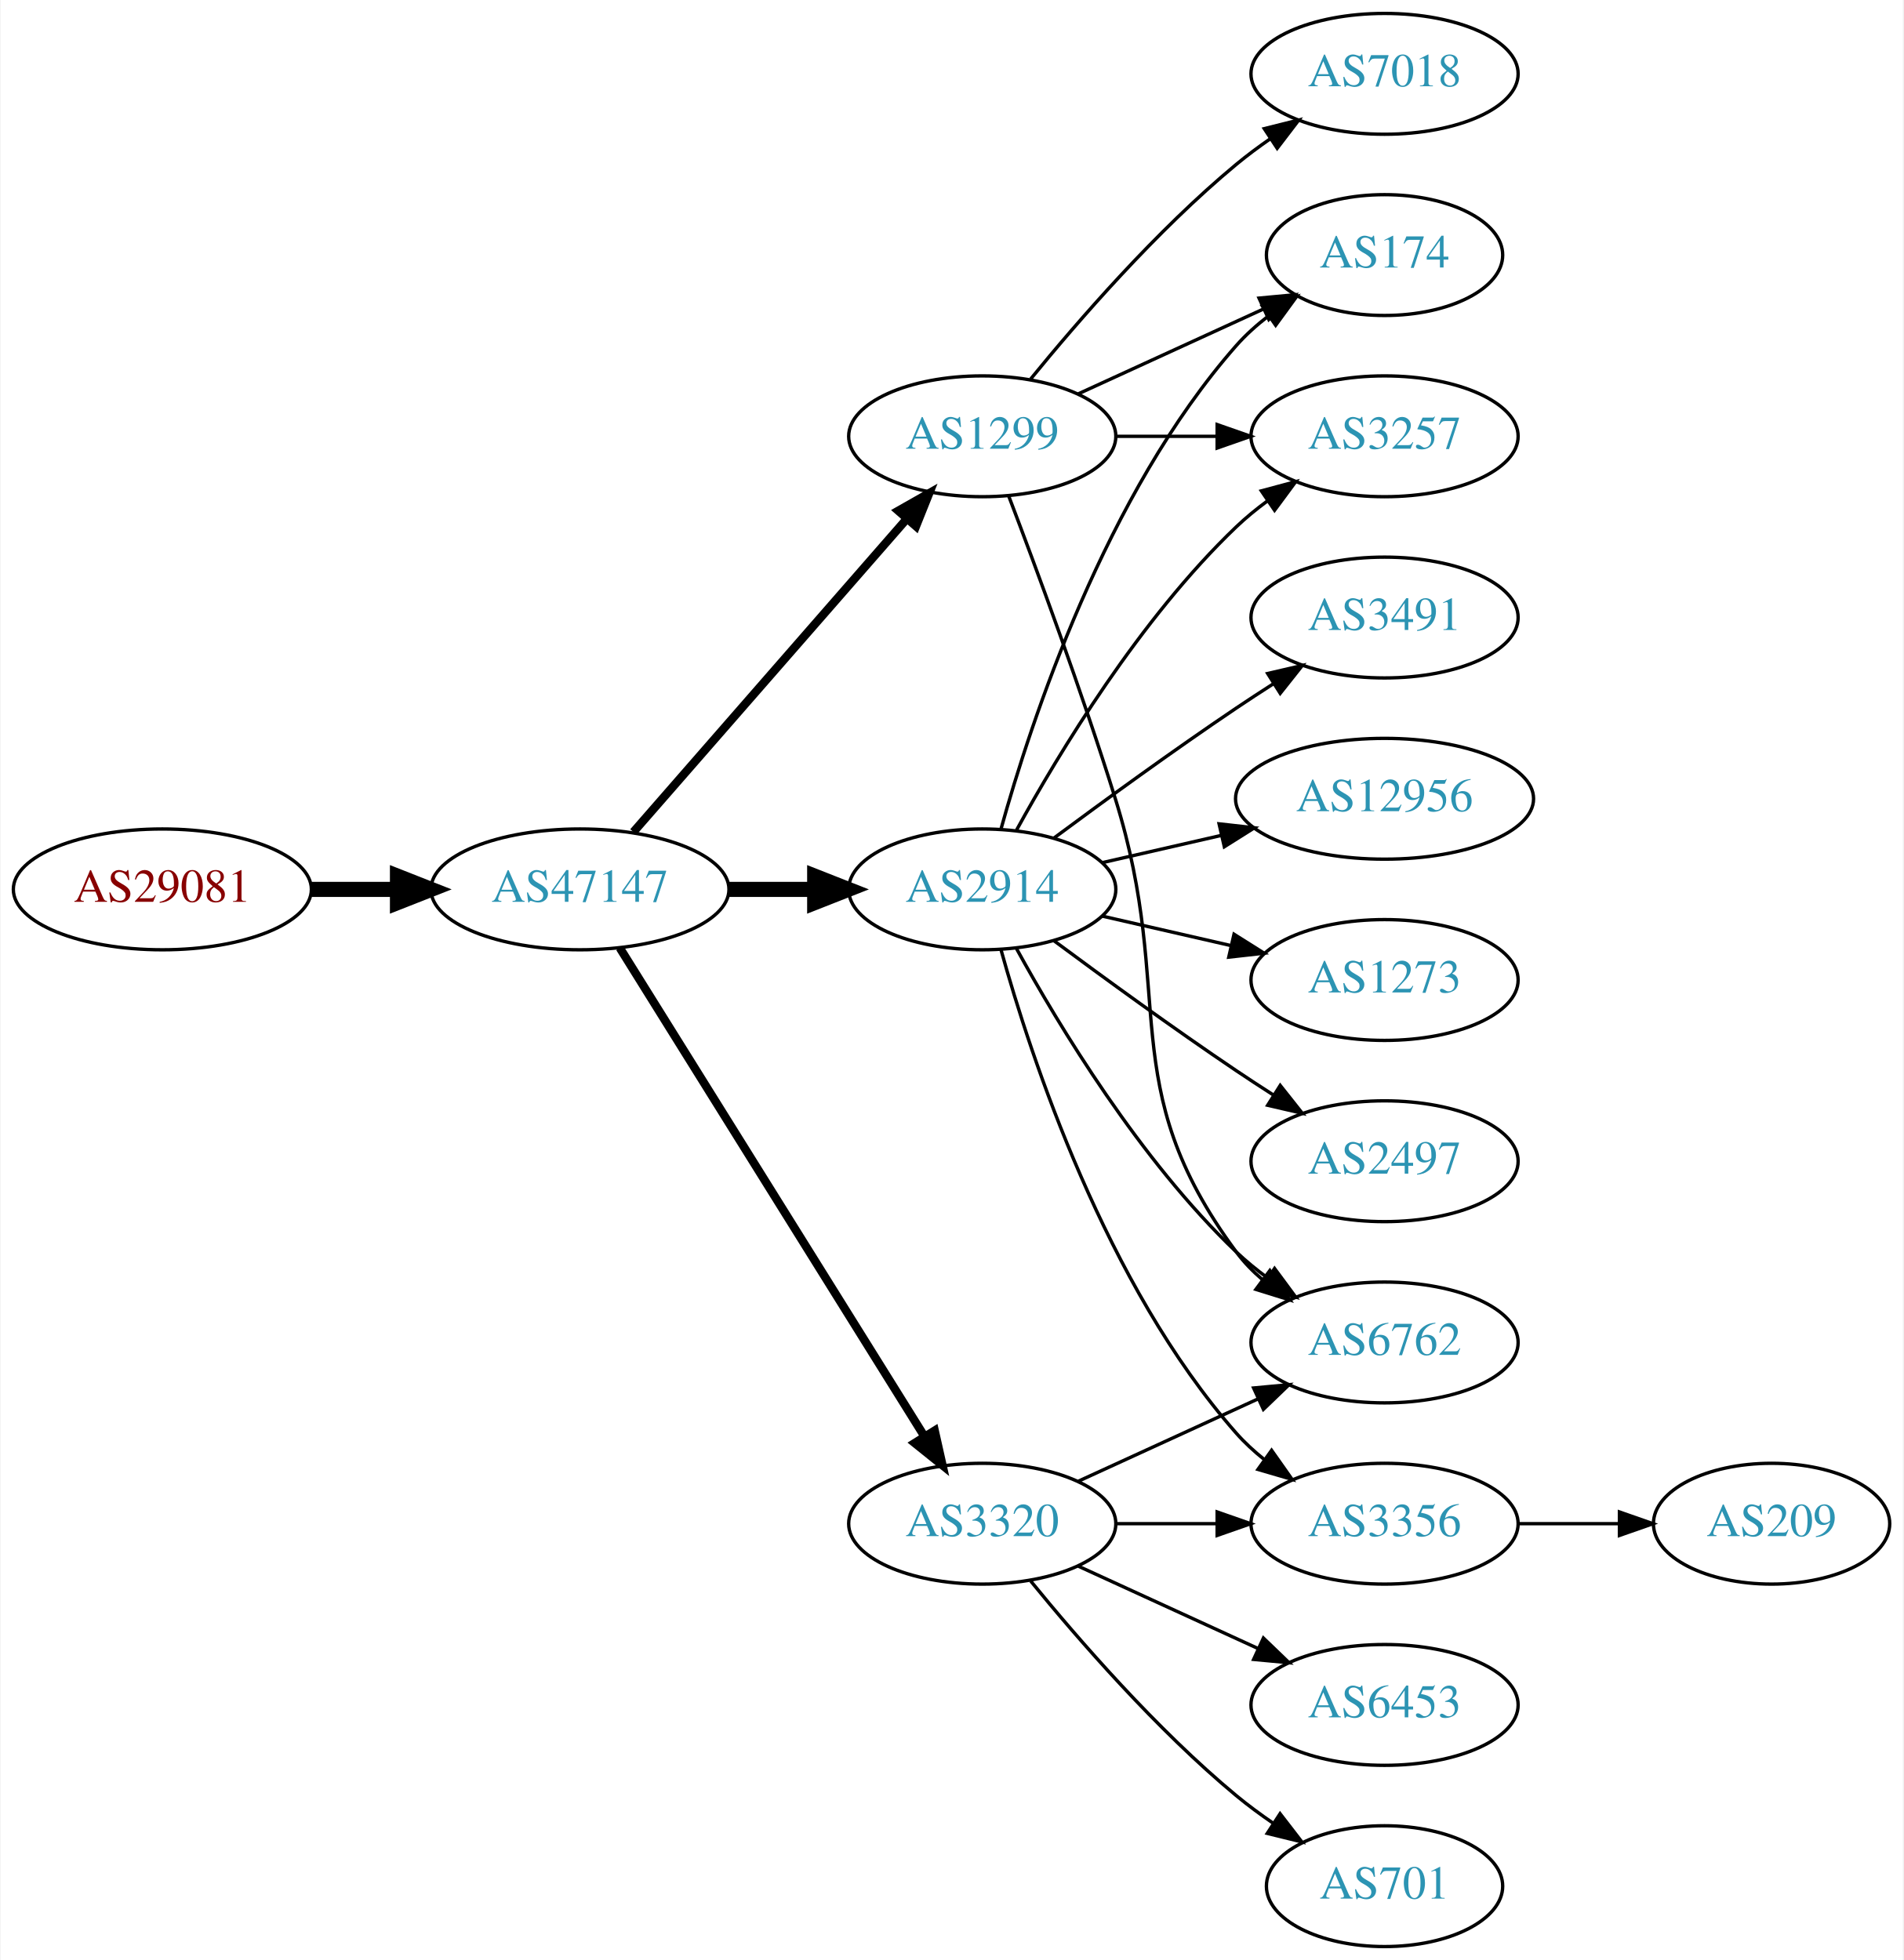
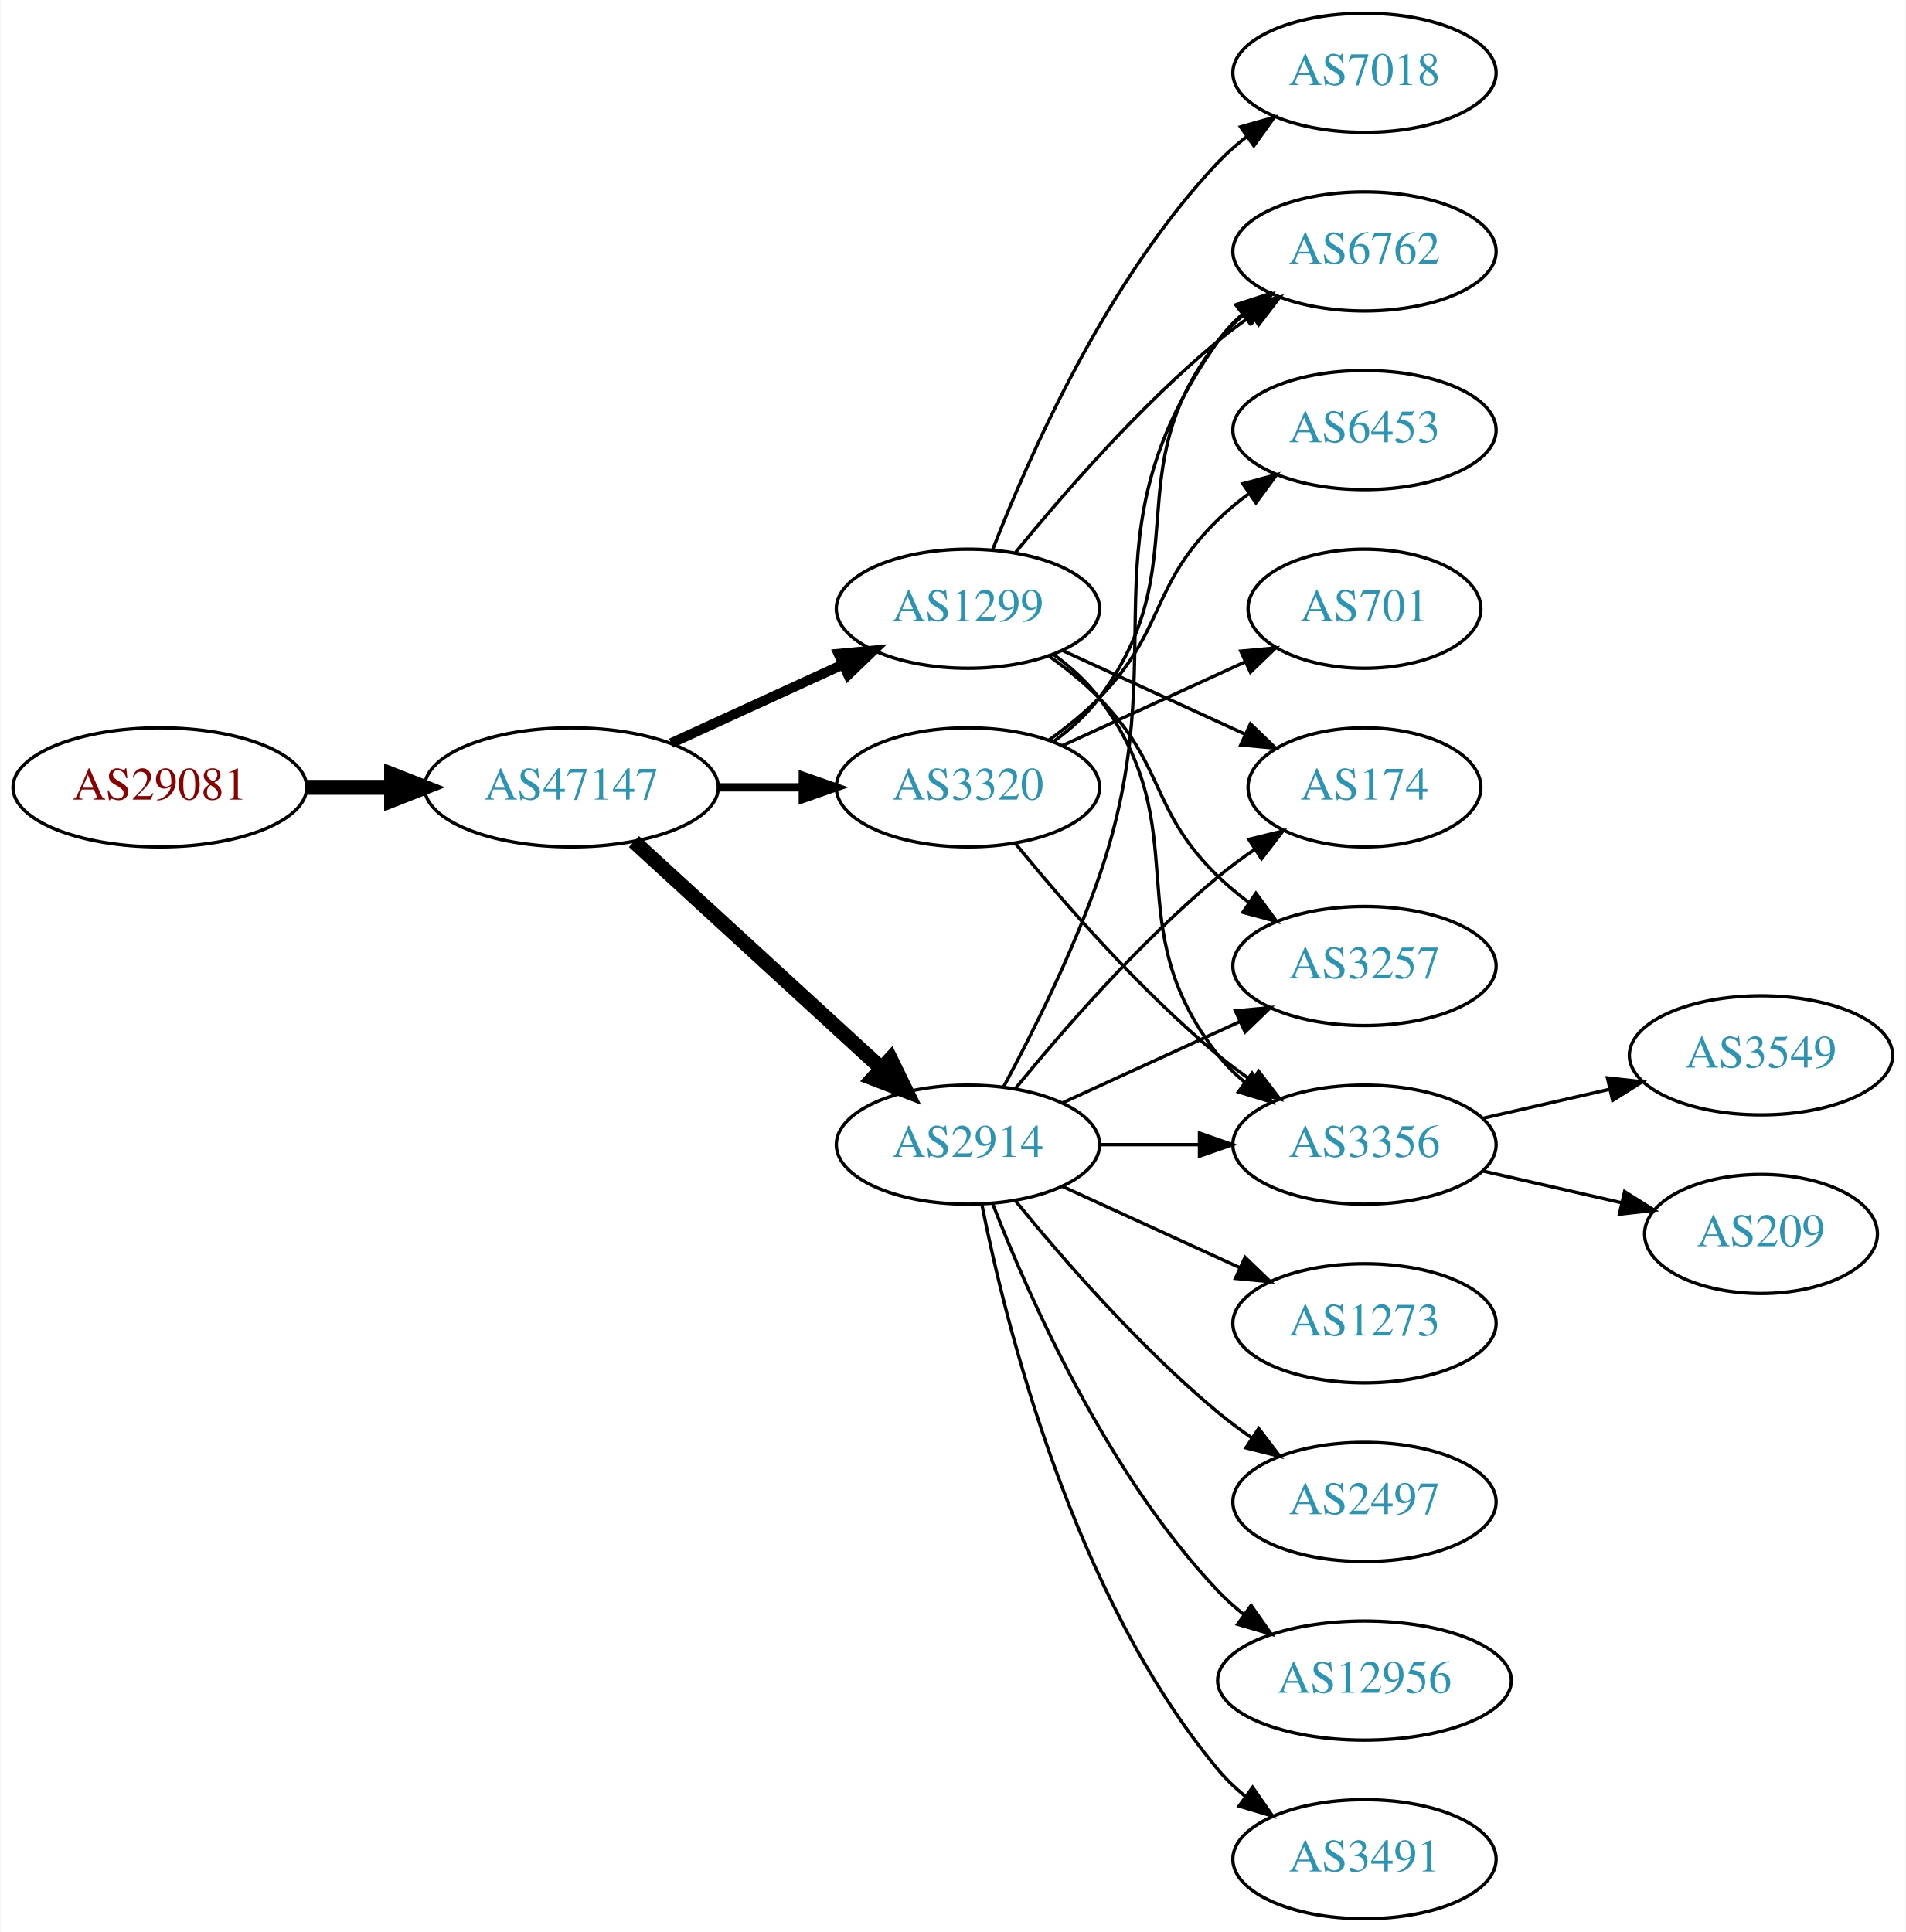
- <svg xmlns="http://www.w3.org/2000/svg" xmlns:xlink="http://www.w3.org/1999/xlink" width="567pt" height="584pt" viewBox="0.00 0.00 566.66 584.00">
+ <svg xmlns="http://www.w3.org/2000/svg" xmlns:xlink="http://www.w3.org/1999/xlink" width="576pt" height="584pt" viewBox="0.00 0.00 575.76 584.00">
  <g id="graph0" class="graph" transform="scale(1 1) rotate(0) translate(4 580)">
-     <polygon fill="white" stroke="none" points="-4,4 -4,-580 562.663,-580 562.663,4 -4,4" />
+     <polygon fill="white" stroke="none" points="-4,4 -4,-580 571.762,-580 571.762,4 -4,4" />
    <g id="node1" class="node">
      <g id="a_node1">
        <a xlink:href="/asn/29081" xlink:title="AS29081 ~ WVNET-AT-AS [AT]">
-           <ellipse fill="#ffffff" stroke="black" cx="44.196" cy="-315" rx="44.393" ry="18" />
-           <text text-anchor="middle" x="44.196" y="-311.3" font-family="Times,serif" font-size="14.00" fill="#880000">AS29081</text>
+           <ellipse fill="#ffffff" stroke="black" cx="44.196" cy="-342" rx="44.393" ry="18" />
+           <text text-anchor="middle" x="44.196" y="-338.3" font-family="Times,serif" font-size="14.00" fill="#880000">AS29081</text>
        </a>
      </g>
    </g>
    <g id="node2" class="node">
      <g id="a_node2">
        <a xlink:href="/asn/47147" xlink:title="AS47147 ~ ANEXIA Internetdienstleistungs GmbH [AT]">
-           <ellipse fill="#ffffff" stroke="black" cx="168.588" cy="-315" rx="44.393" ry="18" />
-           <text text-anchor="middle" x="168.588" y="-311.3" font-family="Times,serif" font-size="14.00" fill="#2c94b3">AS47147</text>
+           <ellipse fill="#ffffff" stroke="black" cx="168.588" cy="-342" rx="44.393" ry="18" />
+           <text text-anchor="middle" x="168.588" y="-338.3" font-family="Times,serif" font-size="14.00" fill="#2c94b3">AS47147</text>
        </a>
      </g>
    </g>
    <g id="edge1" class="edge">
-       <path fill="none" stroke="black" stroke-width="4.5" d="M88.692,-315C96.898,-315 105.569,-315 114.041,-315" />
-       <polygon fill="black" stroke="black" stroke-width="4.5" points="114.233,-318.938 124.233,-315 114.233,-311.063 114.233,-318.938" />
+       <path fill="none" stroke="black" stroke-width="4.5" d="M88.692,-342C96.898,-342 105.569,-342 114.041,-342" />
+       <polygon fill="black" stroke="black" stroke-width="4.5" points="114.233,-345.938 124.233,-342 114.233,-338.063 114.233,-345.938" />
    </g>
    <g id="node3" class="node">
      <g id="a_node3">
        <a xlink:href="/asn/1299" xlink:title="AS1299 ~ Telia Carrier [EU]">
-           <ellipse fill="#ffffff" stroke="black" cx="288.431" cy="-450" rx="39.794" ry="18" />
-           <text text-anchor="middle" x="288.431" y="-446.3" font-family="Times,serif" font-size="14.00" fill="#2c94b3">AS1299</text>
+           <ellipse fill="#ffffff" stroke="black" cx="288.431" cy="-396" rx="39.794" ry="18" />
+           <text text-anchor="middle" x="288.431" y="-392.3" font-family="Times,serif" font-size="14.00" fill="#2c94b3">AS1299</text>
        </a>
      </g>
    </g>
    <g id="edge2" class="edge">
-       <path fill="none" stroke="black" stroke-width="2.5" d="M184.513,-332.098C205.056,-355.631 242.175,-398.155 265.771,-425.187" />
-       <polygon fill="black" stroke="black" stroke-width="2.5" points="263.414,-427.809 272.627,-433.041 268.688,-423.206 263.414,-427.809" />
+       <path fill="none" stroke="black" stroke-width="3" d="M198.718,-355.348C214.329,-362.502 233.727,-371.391 250.399,-379.03" />
+       <polygon fill="black" stroke="black" stroke-width="3" points="249.302,-382.378 259.851,-383.362 252.218,-376.014 249.302,-382.378" />
    </g>
    <g id="node4" class="node">
      <g id="a_node4">
-         <a xlink:href="/asn/2914" xlink:title="AS2914 ~ NTT America, Inc. [US]">
-           <ellipse fill="#ffffff" stroke="black" cx="288.431" cy="-315" rx="39.794" ry="18" />
-           <text text-anchor="middle" x="288.431" y="-311.3" font-family="Times,serif" font-size="14.00" fill="#2c94b3">AS2914</text>
+         <a xlink:href="/asn/3320" xlink:title="AS3320 ~ DTAG [DE]">
+           <ellipse fill="#ffffff" stroke="black" cx="288.431" cy="-342" rx="39.794" ry="18" />
+           <text text-anchor="middle" x="288.431" y="-338.3" font-family="Times,serif" font-size="14.00" fill="#2c94b3">AS3320</text>
        </a>
      </g>
    </g>
    <g id="edge3" class="edge">
-       <path fill="none" stroke="black" stroke-width="4.5" d="M212.799,-315C221.112,-315 229.875,-315 238.357,-315" />
-       <polygon fill="black" stroke="black" stroke-width="4.5" points="238.516,-318.938 248.516,-315 238.516,-311.063 238.516,-318.938" />
+       <path fill="none" stroke="black" stroke-width="2.5" d="M212.799,-342C221.112,-342 229.875,-342 238.357,-342" />
+       <polygon fill="black" stroke="black" stroke-width="2.5" points="238.516,-345.5 248.516,-342 238.516,-338.5 238.516,-345.5" />
    </g>
    <g id="node5" class="node">
      <g id="a_node5">
-         <a xlink:href="/asn/3320" xlink:title="AS3320 ~ DTAG [DE]">
-           <ellipse fill="#ffffff" stroke="black" cx="288.431" cy="-126" rx="39.794" ry="18" />
-           <text text-anchor="middle" x="288.431" y="-122.3" font-family="Times,serif" font-size="14.00" fill="#2c94b3">AS3320</text>
+         <a xlink:href="/asn/2914" xlink:title="AS2914 ~ NTT America, Inc. [US]">
+           <ellipse fill="#ffffff" stroke="black" cx="288.431" cy="-234" rx="39.794" ry="18" />
+           <text text-anchor="middle" x="288.431" y="-230.3" font-family="Times,serif" font-size="14.00" fill="#2c94b3">AS2914</text>
        </a>
      </g>
    </g>
    <g id="edge4" class="edge">
-       <path fill="none" stroke="black" stroke-width="2.5" d="M180.463,-297.558C201.247,-264.225 246.707,-191.314 271.136,-152.134" />
-       <polygon fill="black" stroke="black" stroke-width="2.5" points="274.261,-153.737 276.582,-143.4 268.321,-150.034 274.261,-153.737" />
+       <path fill="none" stroke="black" stroke-width="4.5" d="M187.486,-325.597C207.414,-307.333 239.772,-277.678 262.249,-257.079" />
+       <polygon fill="black" stroke="black" stroke-width="4.5" points="265.039,-259.863 269.751,-250.203 259.718,-254.057 265.039,-259.863" />
    </g>
    <g id="node6" class="node">
      <g id="a_node6">
+         <a xlink:href="/asn/174" xlink:title="AS174 ~ Cogent Communications [US]">
+           <ellipse fill="#ffffff" stroke="black" cx="408.273" cy="-342" rx="35.194" ry="18" />
+           <text text-anchor="middle" x="408.273" y="-338.3" font-family="Times,serif" font-size="14.00" fill="#2c94b3">AS174</text>
+         </a>
+       </g>
+     </g>
+     <g id="edge5" class="edge">
+       <path fill="none" stroke="black" d="M317.06,-383.339C333.476,-375.817 354.457,-366.202 372.054,-358.139" />
+       <polygon fill="black" stroke="black" points="373.799,-361.189 381.432,-353.842 370.883,-354.826 373.799,-361.189" />
+     </g>
+     <g id="node7" class="node">
+       <g id="a_node7">
+         <a xlink:href="/asn/3257" xlink:title="AS3257 ~ GTT [DE]">
+           <ellipse fill="#ffffff" stroke="black" cx="408.273" cy="-288" rx="39.794" ry="18" />
+           <text text-anchor="middle" x="408.273" y="-284.3" font-family="Times,serif" font-size="14.00" fill="#2c94b3">AS3257</text>
+         </a>
+       </g>
+     </g>
+     <g id="edge6" class="edge">
+       <path fill="none" stroke="black" d="M313.025,-381.611C318.281,-377.852 323.613,-373.563 328.077,-369 348.25,-348.383 343.384,-335.094 364.077,-315 366.922,-312.237 370.096,-309.614 373.396,-307.166" />
+       <polygon fill="black" stroke="black" points="375.462,-309.994 381.744,-301.462 371.513,-304.214 375.462,-309.994" />
+     </g>
+     <g id="node8" class="node">
+       <g id="a_node8">
        <a xlink:href="/asn/7018" xlink:title="AS7018 ~ AT&amp;T Services, Inc. [US]">
          <ellipse fill="#ffffff" stroke="black" cx="408.273" cy="-558" rx="39.794" ry="18" />
          <text text-anchor="middle" x="408.273" y="-554.3" font-family="Times,serif" font-size="14.00" fill="#2c94b3">AS7018</text>
        </a>
      </g>
    </g>
-     <g id="edge5" class="edge">
-       <path fill="none" stroke="black" d="M302.85,-467.065C316.964,-484.375 340.379,-511.345 364.077,-531 367.294,-533.668 370.794,-536.27 374.365,-538.741" />
-       <polygon fill="black" stroke="black" points="372.442,-541.666 382.721,-544.236 376.288,-535.817 372.442,-541.666" />
-     </g>
-     <g id="node7" class="node">
-       <g id="a_node7">
-         <a xlink:href="/asn/3257" xlink:title="AS3257 ~ GTT [DE]">
-           <ellipse fill="#ffffff" stroke="black" cx="408.273" cy="-450" rx="39.794" ry="18" />
-           <text text-anchor="middle" x="408.273" y="-446.3" font-family="Times,serif" font-size="14.00" fill="#2c94b3">AS3257</text>
-         </a>
-       </g>
-     </g>
-     <g id="edge6" class="edge">
-       <path fill="none" stroke="black" d="M328.343,-450C337.897,-450 348.246,-450 358.209,-450" />
-       <polygon fill="black" stroke="black" points="358.402,-453.5 368.402,-450 358.402,-446.5 358.402,-453.5" />
-     </g>
-     <g id="node8" class="node">
-       <g id="a_node8">
-         <a xlink:href="/asn/174" xlink:title="AS174 ~ Cogent Communications [US]">
-           <ellipse fill="#ffffff" stroke="black" cx="408.273" cy="-504" rx="35.194" ry="18" />
-           <text text-anchor="middle" x="408.273" y="-500.3" font-family="Times,serif" font-size="14.00" fill="#2c94b3">AS174</text>
-         </a>
-       </g>
-     </g>
    <g id="edge7" class="edge">
-       <path fill="none" stroke="black" d="M317.06,-462.661C333.476,-470.183 354.457,-479.798 372.054,-487.861" />
-       <polygon fill="black" stroke="black" points="370.883,-491.174 381.432,-492.158 373.799,-484.811 370.883,-491.174" />
+       <path fill="none" stroke="black" d="M295.954,-413.994C306.704,-441.728 330.362,-495.429 364.077,-531 366.663,-533.728 369.581,-536.294 372.649,-538.677" />
+       <polygon fill="black" stroke="black" points="370.803,-541.658 380.997,-544.543 374.827,-535.93 370.803,-541.658" />
    </g>
    <g id="node9" class="node">
      <g id="a_node9">
-         <a xlink:href="/asn/6762" xlink:title="AS6762 ~ TELECOM ITALIA SPARKLE S.p.A. [IT]">
-           <ellipse fill="#ffffff" stroke="black" cx="408.273" cy="-180" rx="39.794" ry="18" />
-           <text text-anchor="middle" x="408.273" y="-176.3" font-family="Times,serif" font-size="14.00" fill="#2c94b3">AS6762</text>
+         <a xlink:href="/asn/3356" xlink:title="AS3356 ~ Level 3 Parent, LLC [US]">
+           <ellipse fill="#ffffff" stroke="black" cx="408.273" cy="-234" rx="39.794" ry="18" />
+           <text text-anchor="middle" x="408.273" y="-230.3" font-family="Times,serif" font-size="14.00" fill="#2c94b3">AS3356</text>
        </a>
      </g>
    </g>
    <g id="edge8" class="edge">
-       <path fill="none" stroke="black" d="M296.318,-432.191C304.429,-410.906 318.063,-374.131 328.077,-342 346.554,-282.716 327.174,-256.941 364.077,-207 366.311,-203.977 368.994,-201.214 371.914,-198.707" />
-       <polygon fill="black" stroke="black" points="374.109,-201.437 380.058,-192.669 369.94,-195.814 374.109,-201.437" />
-     </g>
-     <g id="edge10" class="edge">
-       <path fill="none" stroke="black" d="M298.672,-332.713C311.218,-355.561 335.394,-395.611 364.077,-423 366.946,-425.739 370.134,-428.347 373.443,-430.785" />
-       <polygon fill="black" stroke="black" points="371.567,-433.742 381.803,-436.477 375.507,-427.956 371.567,-433.742" />
-     </g>
-     <g id="edge15" class="edge">
-       <path fill="none" stroke="black" d="M294.004,-332.946C302.909,-364.995 325.194,-432.842 364.077,-477 366.905,-480.211 370.206,-483.172 373.701,-485.864" />
-       <polygon fill="black" stroke="black" points="371.858,-488.845 382.076,-491.645 375.835,-483.084 371.858,-488.845" />
-     </g>
-     <g id="edge12" class="edge">
-       <path fill="none" stroke="black" d="M298.672,-297.287C311.218,-274.439 335.394,-234.389 364.077,-207 366.946,-204.261 370.134,-201.653 373.443,-199.215" />
-       <polygon fill="black" stroke="black" points="375.507,-202.044 381.803,-193.523 371.567,-196.258 375.507,-202.044" />
+       <path fill="none" stroke="black" d="M314.362,-382.118C319.438,-378.389 324.356,-373.984 328.077,-369 358.349,-328.458 332.779,-300.754 364.077,-261 366.402,-258.047 369.146,-255.33 372.105,-252.853" />
+       <polygon fill="black" stroke="black" points="374.298,-255.585 380.302,-246.855 370.165,-249.936 374.298,-255.585" />
    </g>
    <g id="node10" class="node">
      <g id="a_node10">
-         <a xlink:href="/asn/2497" xlink:title="AS2497 ~ Internet Initiative Japan Inc. [JP]">
-           <ellipse fill="#ffffff" stroke="black" cx="408.273" cy="-234" rx="39.794" ry="18" />
-           <text text-anchor="middle" x="408.273" y="-230.3" font-family="Times,serif" font-size="14.00" fill="#2c94b3">AS2497</text>
+         <a xlink:href="/asn/6762" xlink:title="AS6762 ~ TELECOM ITALIA SPARKLE S.p.A. [IT]">
+           <ellipse fill="#ffffff" stroke="black" cx="408.273" cy="-504" rx="39.794" ry="18" />
+           <text text-anchor="middle" x="408.273" y="-500.3" font-family="Times,serif" font-size="14.00" fill="#2c94b3">AS6762</text>
        </a>
      </g>
    </g>
    <g id="edge9" class="edge">
-       <path fill="none" stroke="black" d="M309.761,-299.723C324.623,-288.696 345.368,-273.593 364.077,-261 367.626,-258.611 371.377,-256.161 375.125,-253.758" />
-       <polygon fill="black" stroke="black" points="377.193,-256.591 383.774,-248.288 373.451,-250.675 377.193,-256.591" />
+       <path fill="none" stroke="black" d="M302.85,-413.065C316.964,-430.375 340.379,-457.345 364.077,-477 367.294,-479.668 370.794,-482.27 374.365,-484.741" />
+       <polygon fill="black" stroke="black" points="372.442,-487.666 382.721,-490.236 376.288,-481.817 372.442,-487.666" />
+     </g>
+     <g id="edge12" class="edge">
+       <path fill="none" stroke="black" d="M302.85,-324.935C316.964,-307.625 340.379,-280.655 364.077,-261 367.294,-258.332 370.794,-255.73 374.365,-253.259" />
+       <polygon fill="black" stroke="black" points="376.288,-256.183 382.721,-247.764 372.442,-250.334 376.288,-256.183" />
+     </g>
+     <g id="edge10" class="edge">
+       <path fill="none" stroke="black" d="M314.362,-355.882C319.438,-359.611 324.356,-364.016 328.077,-369 358.349,-409.542 332.779,-437.246 364.077,-477 366.402,-479.953 369.146,-482.67 372.105,-485.147" />
+       <polygon fill="black" stroke="black" points="370.165,-488.064 380.302,-491.145 374.298,-482.415 370.165,-488.064" />
    </g>
    <g id="node11" class="node">
      <g id="a_node11">
-         <a xlink:href="/asn/3491" xlink:title="AS3491 ~ PCCW Global, Inc. [US]">
-           <ellipse fill="#ffffff" stroke="black" cx="408.273" cy="-396" rx="39.794" ry="18" />
-           <text text-anchor="middle" x="408.273" y="-392.3" font-family="Times,serif" font-size="14.00" fill="#2c94b3">AS3491</text>
+         <a xlink:href="/asn/6453" xlink:title="AS6453 ~ TATA COMMUNICATIONS (AMERICA) INC [US]">
+           <ellipse fill="#ffffff" stroke="black" cx="408.273" cy="-450" rx="39.794" ry="18" />
+           <text text-anchor="middle" x="408.273" y="-446.3" font-family="Times,serif" font-size="14.00" fill="#2c94b3">AS6453</text>
        </a>
      </g>
    </g>
    <g id="edge11" class="edge">
-       <path fill="none" stroke="black" d="M309.761,-330.277C324.623,-341.304 345.368,-356.407 364.077,-369 367.626,-371.389 371.377,-373.839 375.125,-376.242" />
-       <polygon fill="black" stroke="black" points="373.451,-379.325 383.774,-381.712 377.193,-373.409 373.451,-379.325" />
+       <path fill="none" stroke="black" d="M313.025,-356.389C318.281,-360.148 323.613,-364.437 328.077,-369 348.25,-389.617 343.384,-402.906 364.077,-423 366.922,-425.763 370.096,-428.386 373.396,-430.834" />
+       <polygon fill="black" stroke="black" points="371.513,-433.786 381.744,-436.538 375.462,-428.006 371.513,-433.786" />
    </g>
    <g id="node12" class="node">
      <g id="a_node12">
-         <a xlink:href="/asn/12956" xlink:title="AS12956 ~ TELXIUS [ES]">
-           <ellipse fill="#ffffff" stroke="black" cx="408.273" cy="-342" rx="44.393" ry="18" />
-           <text text-anchor="middle" x="408.273" y="-338.3" font-family="Times,serif" font-size="14.00" fill="#2c94b3">AS12956</text>
+         <a xlink:href="/asn/701" xlink:title="AS701 ~ UUNET [US]">
+           <ellipse fill="#ffffff" stroke="black" cx="408.273" cy="-396" rx="35.194" ry="18" />
+           <text text-anchor="middle" x="408.273" y="-392.3" font-family="Times,serif" font-size="14.00" fill="#2c94b3">AS701</text>
        </a>
      </g>
    </g>
    <g id="edge13" class="edge">
-       <path fill="none" stroke="black" d="M324.15,-322.955C335.289,-325.507 347.824,-328.379 359.717,-331.104" />
-       <polygon fill="black" stroke="black" points="358.982,-334.526 369.511,-333.348 360.545,-327.703 358.982,-334.526" />
+       <path fill="none" stroke="black" d="M317.06,-354.661C333.476,-362.183 354.457,-371.798 372.054,-379.861" />
+       <polygon fill="black" stroke="black" points="370.883,-383.174 381.432,-384.158 373.799,-376.811 370.883,-383.174" />
+     </g>
+     <g id="edge18" class="edge">
+       <path fill="none" stroke="black" d="M302.85,-251.065C316.964,-268.375 340.379,-295.345 364.077,-315 367.54,-317.872 371.333,-320.669 375.187,-323.308" />
+       <polygon fill="black" stroke="black" points="373.33,-326.275 383.62,-328.797 377.149,-320.408 373.33,-326.275" />
+     </g>
+     <g id="edge15" class="edge">
+       <path fill="none" stroke="black" d="M317.06,-246.661C333.017,-253.973 353.287,-263.261 370.57,-271.181" />
+       <polygon fill="black" stroke="black" points="369.269,-274.435 379.818,-275.419 372.185,-268.071 369.269,-274.435" />
+     </g>
+     <g id="edge19" class="edge">
+       <path fill="none" stroke="black" d="M328.343,-234C337.897,-234 348.246,-234 358.209,-234" />
+       <polygon fill="black" stroke="black" points="358.402,-237.5 368.402,-234 358.402,-230.5 358.402,-237.5" />
+     </g>
+     <g id="edge20" class="edge">
+       <path fill="none" stroke="black" d="M299.224,-251.526C307.861,-267.611 320.258,-292.315 328.077,-315 352.112,-384.731 321.498,-416.775 364.077,-477 366.068,-479.816 368.455,-482.401 371.071,-484.76" />
+       <polygon fill="black" stroke="black" points="369.371,-487.865 379.44,-491.162 373.624,-482.306 369.371,-487.865" />
    </g>
    <g id="node13" class="node">
      <g id="a_node13">
-         <a xlink:href="/asn/3356" xlink:title="AS3356 ~ Level 3 Parent, LLC [US]">
+         <a xlink:href="/asn/2497" xlink:title="AS2497 ~ Internet Initiative Japan Inc. [JP]">
          <ellipse fill="#ffffff" stroke="black" cx="408.273" cy="-126" rx="39.794" ry="18" />
-           <text text-anchor="middle" x="408.273" y="-122.3" font-family="Times,serif" font-size="14.00" fill="#2c94b3">AS3356</text>
+           <text text-anchor="middle" x="408.273" y="-122.3" font-family="Times,serif" font-size="14.00" fill="#2c94b3">AS2497</text>
        </a>
      </g>
    </g>
    <g id="edge14" class="edge">
-       <path fill="none" stroke="black" d="M294.004,-297.054C302.909,-265.005 325.194,-197.158 364.077,-153 366.561,-150.179 369.411,-147.551 372.437,-145.129" />
-       <polygon fill="black" stroke="black" points="374.622,-147.869 380.726,-139.209 370.554,-142.172 374.622,-147.869" />
+       <path fill="none" stroke="black" d="M302.85,-216.935C316.964,-199.625 340.379,-172.655 364.077,-153 367.294,-150.332 370.794,-147.73 374.365,-145.259" />
+       <polygon fill="black" stroke="black" points="376.288,-148.183 382.721,-139.764 372.442,-142.334 376.288,-148.183" />
    </g>
    <g id="node14" class="node">
      <g id="a_node14">
-         <a xlink:href="/asn/1273" xlink:title="AS1273 ~ Vodafone Group PLC [EU]">
-           <ellipse fill="#ffffff" stroke="black" cx="408.273" cy="-288" rx="39.794" ry="18" />
-           <text text-anchor="middle" x="408.273" y="-284.3" font-family="Times,serif" font-size="14.00" fill="#2c94b3">AS1273</text>
+         <a xlink:href="/asn/12956" xlink:title="AS12956 ~ TELXIUS [ES]">
+           <ellipse fill="#ffffff" stroke="black" cx="408.273" cy="-72" rx="44.393" ry="18" />
+           <text text-anchor="middle" x="408.273" y="-68.3" font-family="Times,serif" font-size="14.00" fill="#2c94b3">AS12956</text>
        </a>
      </g>
    </g>
    <g id="edge16" class="edge">
-       <path fill="none" stroke="black" d="M324.15,-307.045C336.15,-304.296 349.771,-301.175 362.463,-298.267" />
-       <polygon fill="black" stroke="black" points="363.429,-301.636 372.395,-295.991 361.866,-294.813 363.429,-301.636" />
-     </g>
-     <g id="edge17" class="edge">
-       <path fill="none" stroke="black" d="M317.06,-138.661C333.017,-145.973 353.287,-155.261 370.57,-163.181" />
-       <polygon fill="black" stroke="black" points="369.269,-166.435 379.818,-167.419 372.185,-160.071 369.269,-166.435" />
-     </g>
-     <g id="edge19" class="edge">
-       <path fill="none" stroke="black" d="M328.343,-126C337.897,-126 348.246,-126 358.209,-126" />
-       <polygon fill="black" stroke="black" points="358.402,-129.5 368.402,-126 358.402,-122.5 358.402,-129.5" />
+       <path fill="none" stroke="black" d="M295.954,-216.006C306.704,-188.272 330.362,-134.571 364.077,-99 366.461,-96.485 369.128,-94.107 371.934,-91.883" />
+       <polygon fill="black" stroke="black" points="374.003,-94.707 380.096,-86.039 369.928,-89.015 374.003,-94.707" />
    </g>
    <g id="node15" class="node">
      <g id="a_node15">
-         <a xlink:href="/asn/701" xlink:title="AS701 ~ UUNET [US]">
-           <ellipse fill="#ffffff" stroke="black" cx="408.273" cy="-18" rx="35.194" ry="18" />
-           <text text-anchor="middle" x="408.273" y="-14.3" font-family="Times,serif" font-size="14.00" fill="#2c94b3">AS701</text>
-         </a>
-       </g>
-     </g>
-     <g id="edge18" class="edge">
-       <path fill="none" stroke="black" d="M302.85,-108.935C316.964,-91.625 340.379,-64.655 364.077,-45 367.54,-42.128 371.333,-39.331 375.187,-36.692" />
-       <polygon fill="black" stroke="black" points="377.149,-39.592 383.62,-31.203 373.33,-33.725 377.149,-39.592" />
+         <a xlink:href="/asn/3491" xlink:title="AS3491 ~ PCCW Global, Inc. [US]">
+           <ellipse fill="#ffffff" stroke="black" cx="408.273" cy="-18" rx="39.794" ry="18" />
+           <text text-anchor="middle" x="408.273" y="-14.3" font-family="Times,serif" font-size="14.00" fill="#2c94b3">AS3491</text>
+         </a>
+       </g>
+     </g>
+     <g id="edge17" class="edge">
+       <path fill="none" stroke="black" d="M292.629,-215.927C299.793,-179.859 320.067,-97.875 364.077,-45 366.482,-42.111 369.278,-39.437 372.271,-36.987" />
+       <polygon fill="black" stroke="black" points="374.461,-39.722 380.514,-31.027 370.359,-34.05 374.461,-39.722" />
    </g>
    <g id="node16" class="node">
      <g id="a_node16">
-         <a xlink:href="/asn/6453" xlink:title="AS6453 ~ TATA COMMUNICATIONS (AMERICA) INC [US]">
-           <ellipse fill="#ffffff" stroke="black" cx="408.273" cy="-72" rx="39.794" ry="18" />
-           <text text-anchor="middle" x="408.273" y="-68.3" font-family="Times,serif" font-size="14.00" fill="#2c94b3">AS6453</text>
-         </a>
-       </g>
-     </g>
-     <g id="edge20" class="edge">
-       <path fill="none" stroke="black" d="M317.06,-113.339C333.017,-106.027 353.287,-96.739 370.57,-88.819" />
-       <polygon fill="black" stroke="black" points="372.185,-91.929 379.818,-84.581 369.269,-85.565 372.185,-91.929" />
+         <a xlink:href="/asn/1273" xlink:title="AS1273 ~ Vodafone Group PLC [EU]">
+           <ellipse fill="#ffffff" stroke="black" cx="408.273" cy="-180" rx="39.794" ry="18" />
+           <text text-anchor="middle" x="408.273" y="-176.3" font-family="Times,serif" font-size="14.00" fill="#2c94b3">AS1273</text>
+         </a>
+       </g>
+     </g>
+     <g id="edge21" class="edge">
+       <path fill="none" stroke="black" d="M317.06,-221.339C333.017,-214.027 353.287,-204.739 370.57,-196.819" />
+       <polygon fill="black" stroke="black" points="372.185,-199.929 379.818,-192.581 369.269,-193.565 372.185,-199.929" />
    </g>
    <g id="node17" class="node">
      <g id="a_node17">
+         <a xlink:href="/asn/3549" xlink:title="AS3549 ~ Level 3 Parent, LLC [US]">
+           <ellipse fill="#ffffff" stroke="black" cx="528.116" cy="-261" rx="39.794" ry="18" />
+           <text text-anchor="middle" x="528.116" y="-257.3" font-family="Times,serif" font-size="14.00" fill="#2c94b3">AS3549</text>
+         </a>
+       </g>
+     </g>
+     <g id="edge22" class="edge">
+       <path fill="none" stroke="black" d="M443.993,-241.955C455.993,-244.704 469.613,-247.825 482.306,-250.733" />
+       <polygon fill="black" stroke="black" points="481.708,-254.187 492.238,-253.009 483.272,-247.364 481.708,-254.187" />
+     </g>
+     <g id="node18" class="node">
+       <g id="a_node18">
        <a xlink:href="/asn/209" xlink:title="AS209 ~ CenturyLink Communications, LLC [US]">
-           <ellipse fill="#ffffff" stroke="black" cx="523.566" cy="-126" rx="35.194" ry="18" />
-           <text text-anchor="middle" x="523.566" y="-122.3" font-family="Times,serif" font-size="14.00" fill="#2c94b3">AS209</text>
-         </a>
-       </g>
-     </g>
-     <g id="edge21" class="edge">
-       <path fill="none" stroke="black" d="M447.945,-126C457.651,-126 468.142,-126 478.105,-126" />
-       <polygon fill="black" stroke="black" points="478.241,-129.5 488.241,-126 478.241,-122.5 478.241,-129.5" />
+           <ellipse fill="#ffffff" stroke="black" cx="528.116" cy="-207" rx="35.194" ry="18" />
+           <text text-anchor="middle" x="528.116" y="-203.3" font-family="Times,serif" font-size="14.00" fill="#2c94b3">AS209</text>
+         </a>
+       </g>
+     </g>
+     <g id="edge23" class="edge">
+       <path fill="none" stroke="black" d="M443.993,-226.045C457.085,-223.045 472.107,-219.604 485.748,-216.478" />
+       <polygon fill="black" stroke="black" points="486.89,-219.807 495.855,-214.162 485.326,-212.984 486.89,-219.807" />
    </g>
  </g>
</svg>
